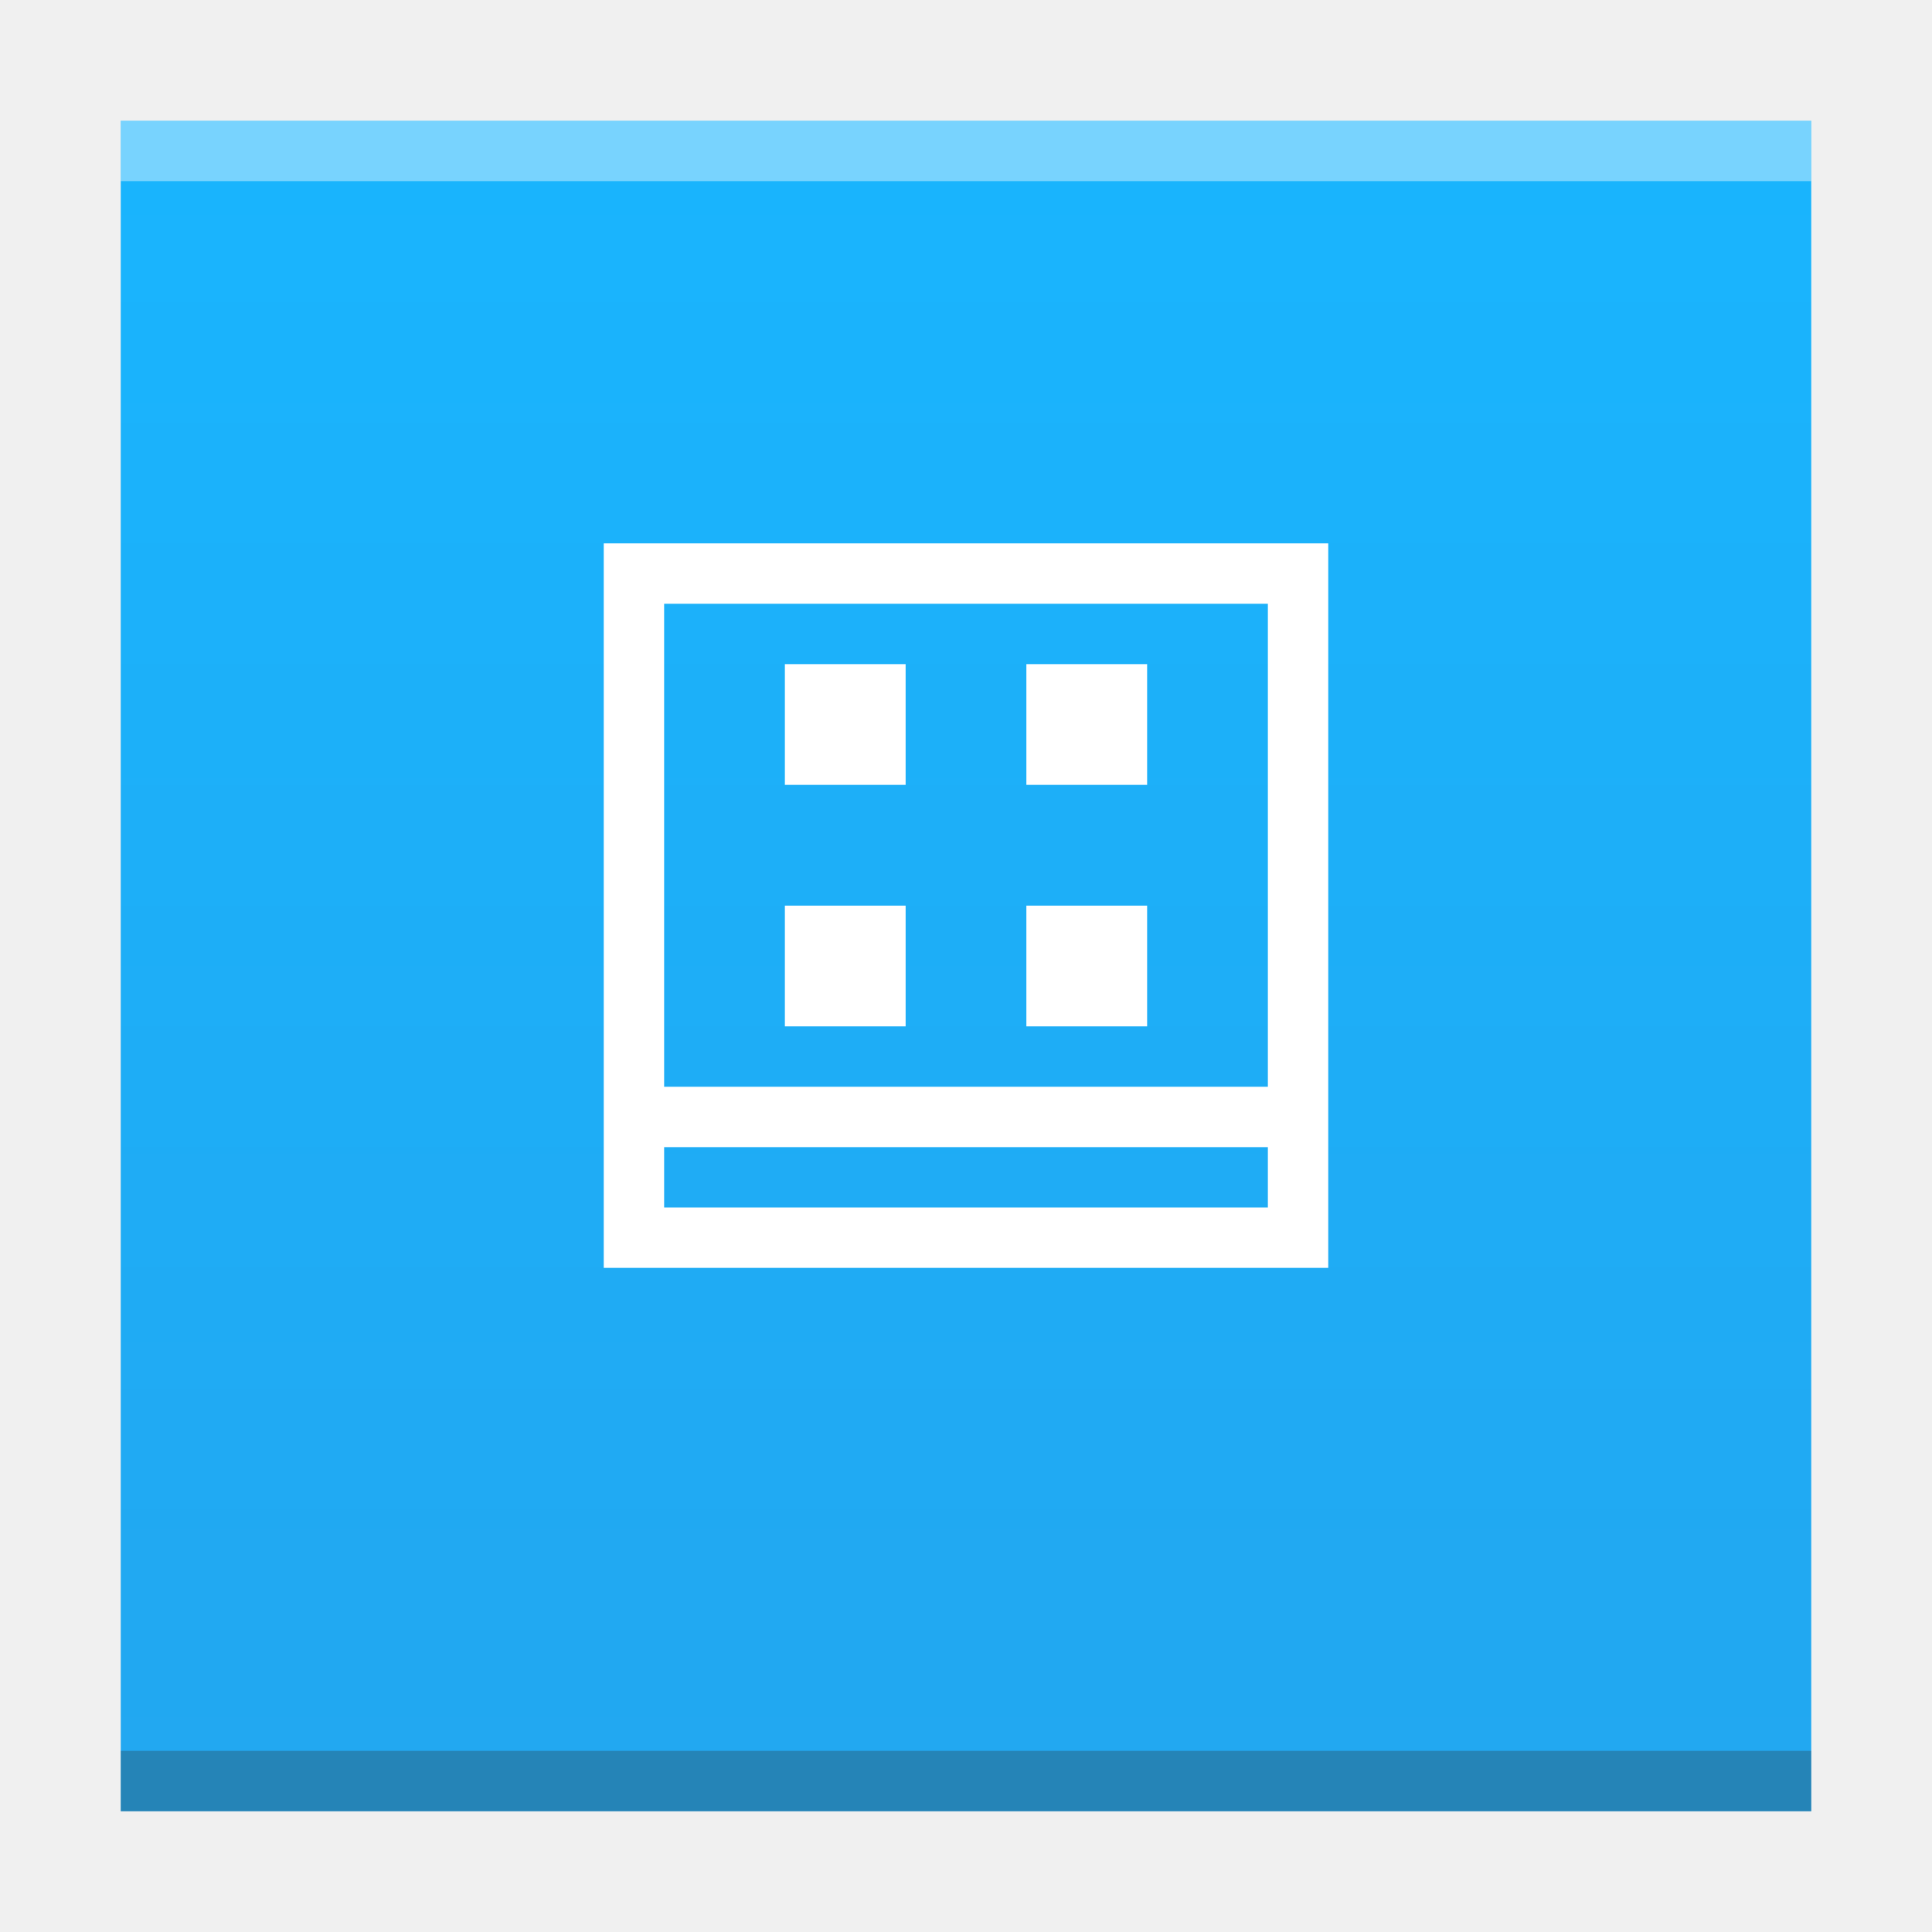
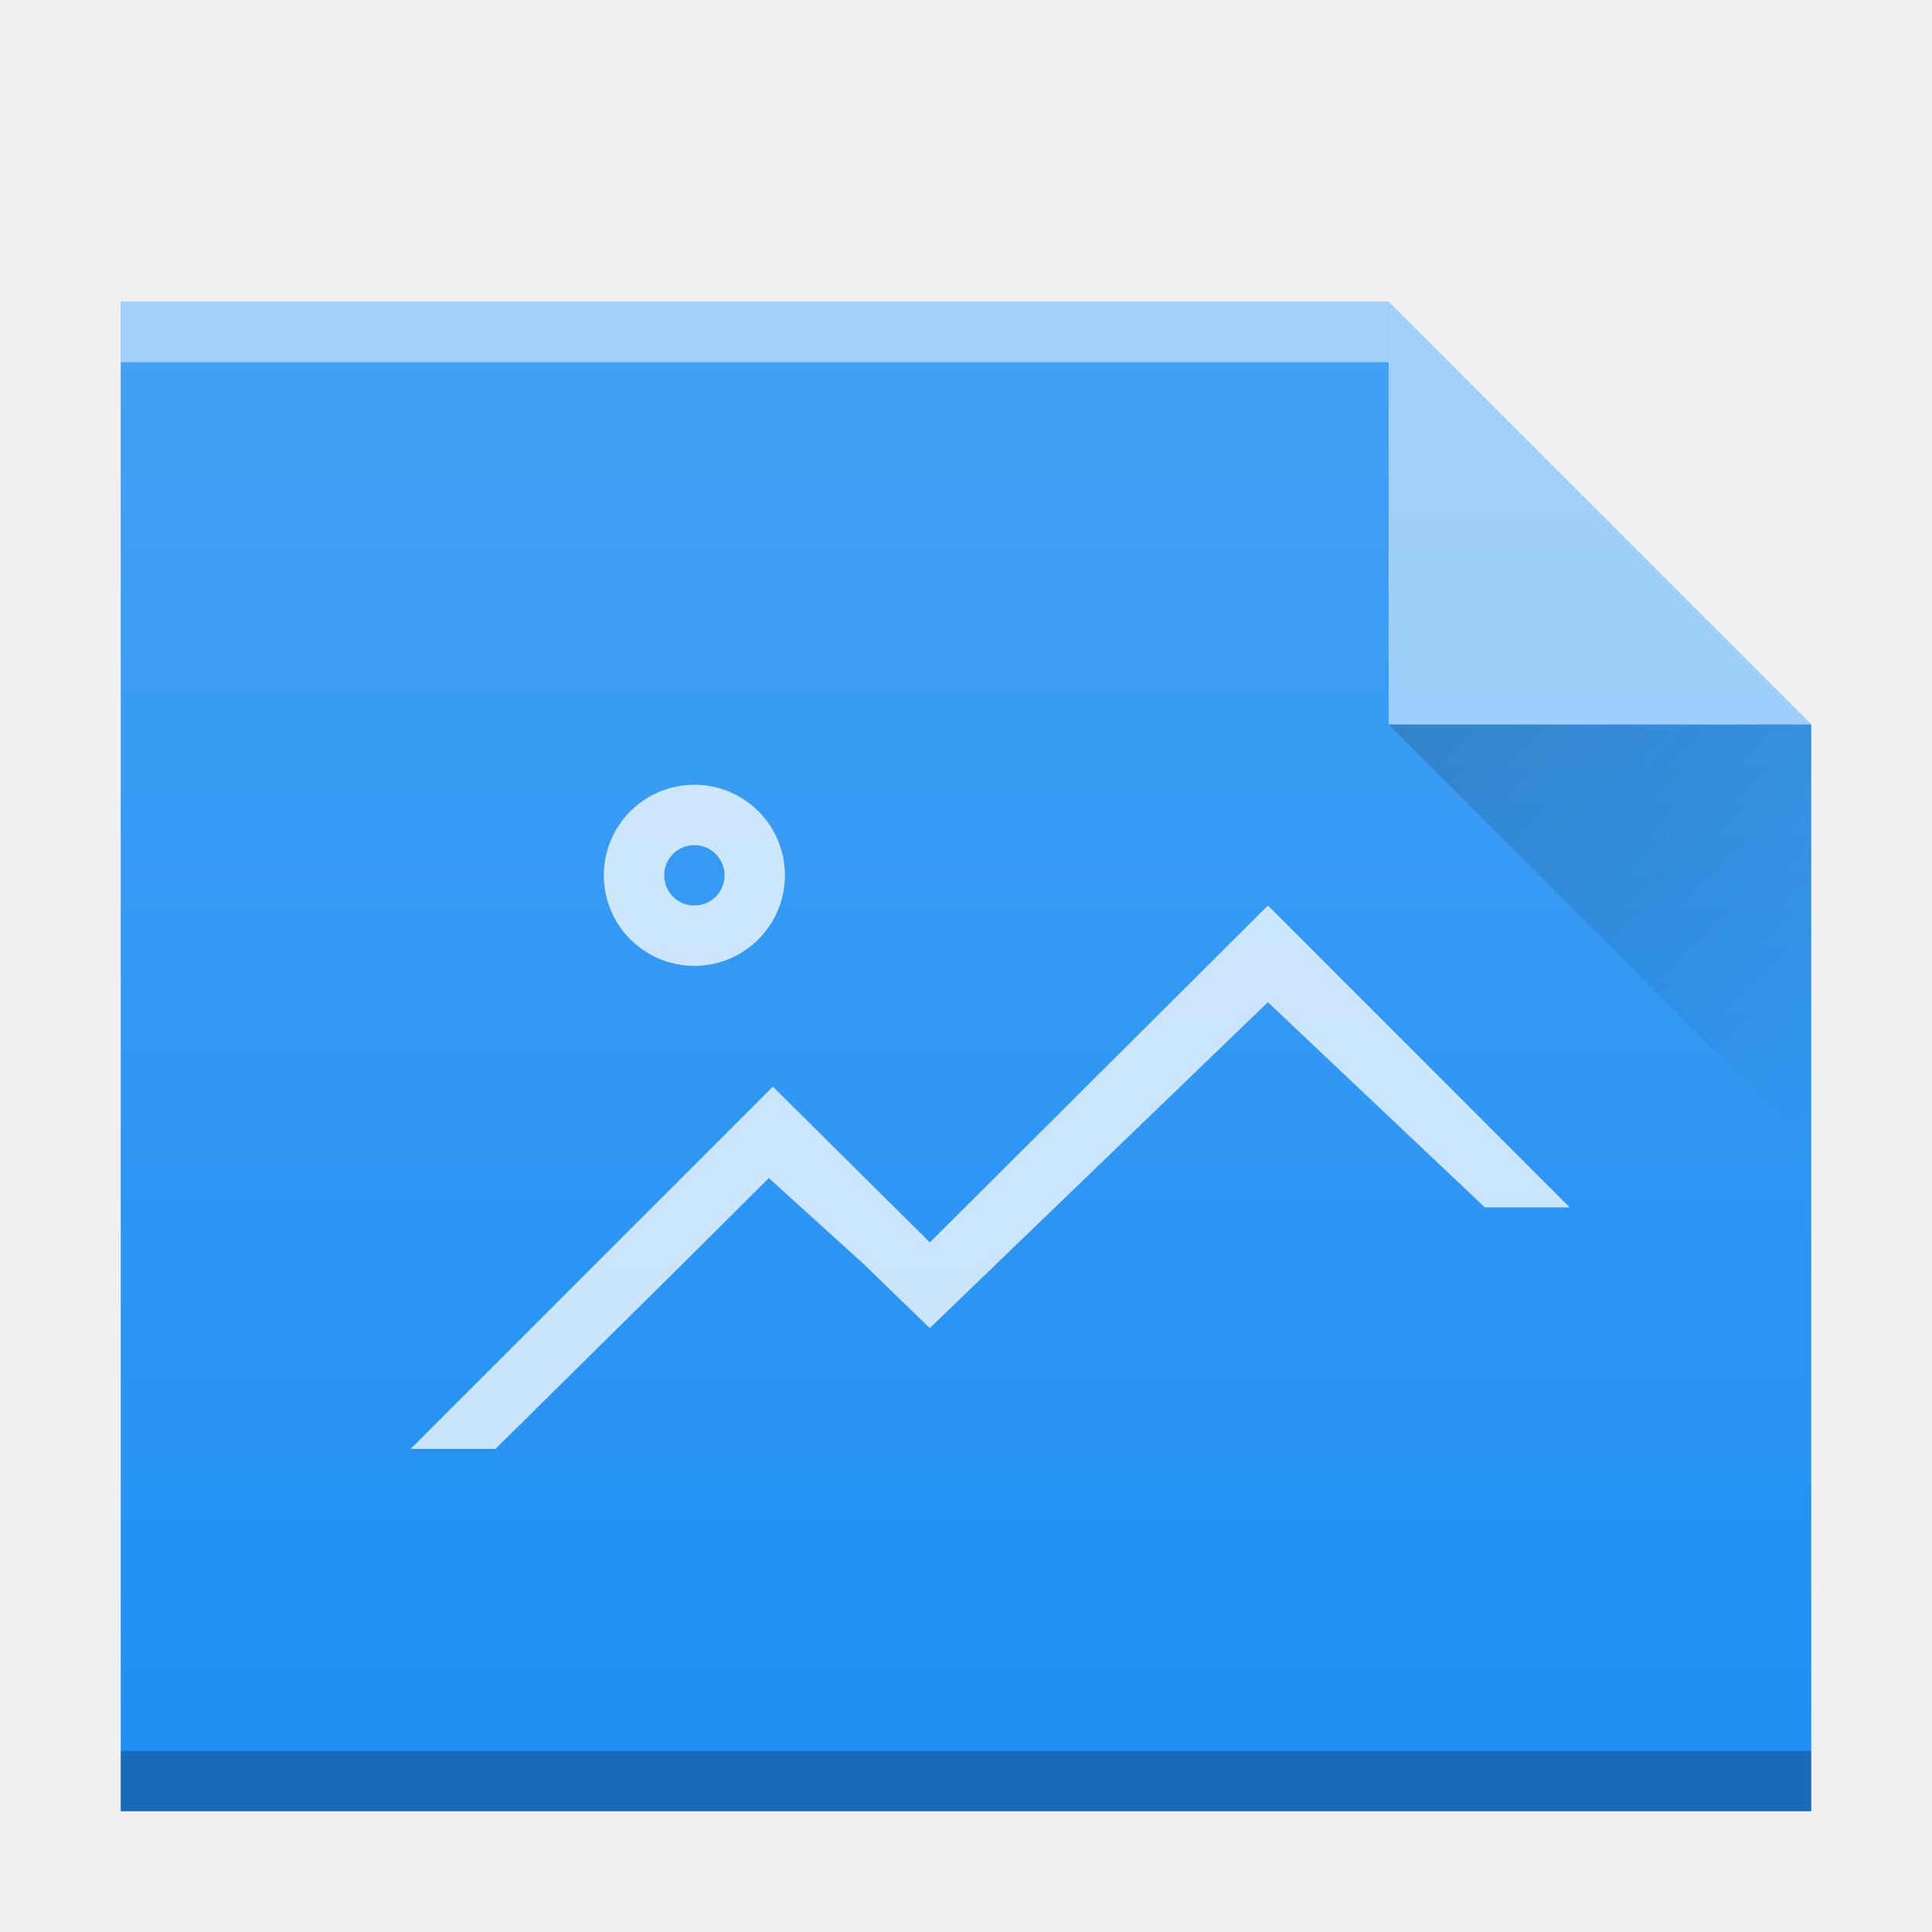
- <svg xmlns="http://www.w3.org/2000/svg" width="32" height="32">
-   <defs>
-     <linearGradient id="a" y1="61" y2="3" x2="0" gradientUnits="userSpaceOnUse" gradientTransform="matrix(.63636 0 0 .48276 380.21 516.35)">
-       <stop stop-color="#22a7f0" />
-       <stop offset="1" stop-color="#19b5fe" />
+ <svg xmlns="http://www.w3.org/2000/svg" xmlns:xlink="http://www.w3.org/1999/xlink" width="32" height="32" id="svg2" version="1.1">
+   <defs id="defs4">
+     <linearGradient id="a" y1="17" x1="47" y2="24" gradientUnits="userSpaceOnUse" x2="54" gradientTransform="translate(360.57,510.8)">
+       <stop stop-color="#060606" id="stop7" />
+       <stop offset="1" stop-opacity="0" id="stop9" />
    </linearGradient>
+     <linearGradient id="b" y1="392.36" y2="320.48" gradientUnits="userSpaceOnUse" x2="0" gradientTransform="matrix(0.5,0,0,0.42294,378.57,378.93)">
+       <stop stop-color="#ffffff" stop-opacity="0" id="stop12" />
+       <stop offset="1" stop-color="#ffffff" stop-opacity=".2" id="stop14" />
+     </linearGradient>
+     <path color-rendering="auto" color-interpolation-filters="linearRGB" shape-rendering="auto" image-rendering="auto" text-rendering="auto" id="c" color-interpolation="sRGB" color="#000000" d="m386.57 545.8v-25h21l7 7v18h-7z" />
+     <linearGradient gradientUnits="userSpaceOnUse" x2="0" y2="7" y1="57" id="a-7">
+       <stop id="stop7-5" stop-color="#22a7f0" />
+       <stop id="stop9-3" stop-color="#19b5fe" offset="1" />
+     </linearGradient>
+     <linearGradient id="a-3" y1="17" x1="40" y2="31" gradientUnits="userSpaceOnUse" x2="54" gradientTransform="translate(-56.30641,-14.27297)">
+       <stop stop-color="#060606" id="stop4160" />
+       <stop offset="1" stop-opacity="0" id="stop4162" />
+     </linearGradient>
+     <linearGradient id="b-5" y1="392.36" y2="320.48" gradientUnits="userSpaceOnUse" x2="0" gradientTransform="matrix(1,0,0,0.84587,11,536.63)">
+       <stop stop-color="#ffffff" stop-opacity="0" id="stop4165" />
+       <stop offset="1" stop-color="#ffffff" stop-opacity=".2" id="stop4167" />
+     </linearGradient>
+     <path color-rendering="auto" color-interpolation-filters="linearRGB" shape-rendering="auto" image-rendering="auto" text-rendering="auto" id="c-6" color-interpolation="sRGB" color="#000000" d="m49 870.36v-50h42l14 14v36h-14z" />
  </defs>
-   <g transform="translate(-384.57-515.8)">
-     <path fill="url(#a)" d="m386.57 517.8v28h28v-28h-8.909z" />
-     <rect width="28" x="386.57" y="544.8" fill="#2e3132" height="1" fill-opacity=".294" />
-     <g fill="#ffffff">
-       <rect width="28" x="386.57" y="517.8" height="1" fill-opacity=".412" />
-       <path d="m394.57 524.8v12h12v-12zm1 1h10v8h-10zm2 1v2h2v-2zm4 0v2h2v-2zm-4 4v2h2v-2zm4 0v2h2v-2zm-6 4h10v1h-10z" />
+   <use height="100%" width="100%" y="0" x="0" style="fill:#208ff3;color:#000000;clip-rule:nonzero;display:inline;overflow:visible;visibility:visible;opacity:1;isolation:auto;mix-blend-mode:normal;color-interpolation:sRGB;color-interpolation-filters:linearRGB;solid-color:#000000;solid-opacity:1;fill-opacity:1;fill-rule:nonzero;stroke-width:1;stroke-linecap:butt;stroke-linejoin:miter;stroke-miterlimit:4;stroke-dasharray:none;stroke-dashoffset:0;stroke-opacity:1;filter-blend-mode:normal;filter-gaussianBlur-deviation:0;color-rendering:auto;image-rendering:auto;shape-rendering:auto;text-rendering:auto;enable-background:accumulate" id="use19" xlink:href="#c" transform="translate(-384.57,-515.8)" />
+   <g style="fill-rule:evenodd" id="g21" transform="translate(-384.57,-515.8)">
+     <path style="opacity:0.5;fill:#ffffff" id="path23" d="m 414.57,527.8 -7,-7 0,7 z" />
+     <path style="opacity:0.2;fill:url(#a)" id="path25" d="m 407.57,527.8 7,7 0,-7 z" />
+   </g>
+   <g style="color:#000000;color-interpolation:sRGB;color-interpolation-filters:linearRGB;color-rendering:auto;image-rendering:auto;shape-rendering:auto;text-rendering:auto" id="g27" transform="translate(-384.57,-515.8)">
+     <rect style="opacity:0.25" id="rect29" height="1" width="28" y="544.8" x="386.57" />
+     <g style="fill:#ffffff" id="g31">
+       <rect style="opacity:0.5" id="rect33" height="1" width="21" y="520.8" x="386.57" />
+       <path style="opacity:0.75;stroke-width:2" id="path35" d="m 396.071,528.798 a 1.5,1.5 0 0 0 -1.5,1.5 1.5,1.5 0 0 0 1.5,1.5 1.5,1.5 0 0 0 1.5,-1.5 1.5,1.5 0 0 0 -1.5,-1.5 m 0,1 a 0.5,0.5 0 0 1 0.5,0.5 0.5,0.5 0 0 1 -0.5,0.5 0.5,0.5 0 0 1 -0.5,-0.5 0.5,0.5 0 0 1 0.5,-0.5 m 9.5,1 -5.6,5.58 -2.6,-2.58 -6,6 1.406,0 3.119,-3.082 1.408,-1.404 1.564,1.418 1.102,1.068 5.6,-5.398 3.594,3.398 1.406,0 z" />
    </g>
  </g>
+   <use height="100%" width="100%" y="0" x="0" style="fill:url(#b)" id="use37" xlink:href="#c" transform="translate(-384.57,-515.8)" />
</svg>
